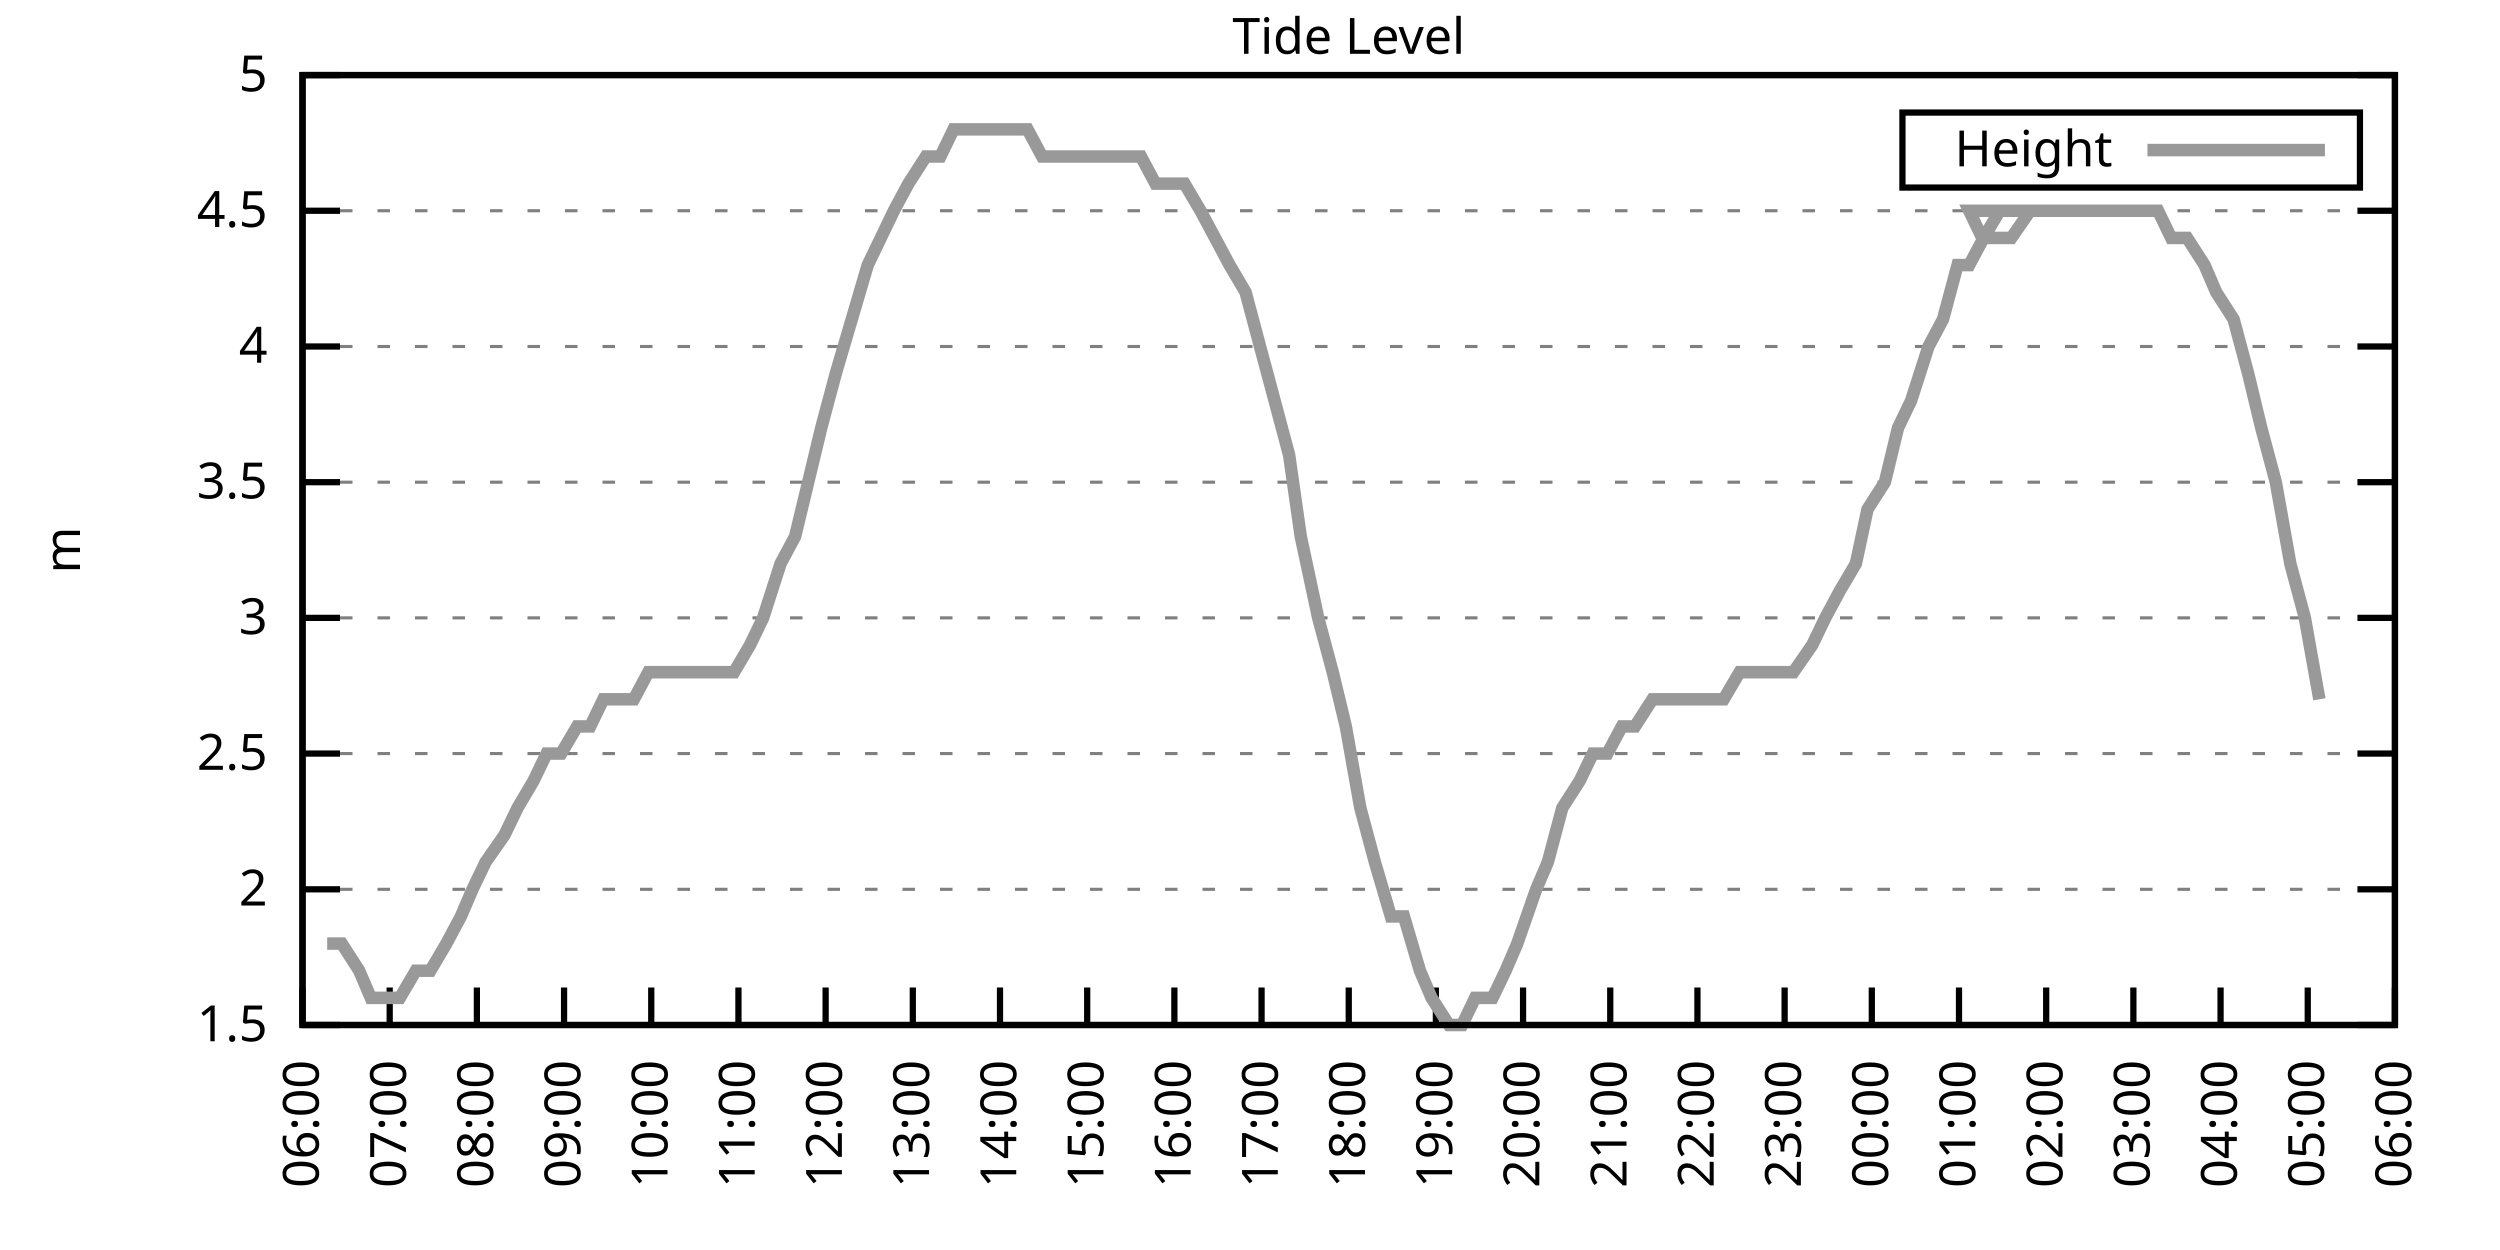
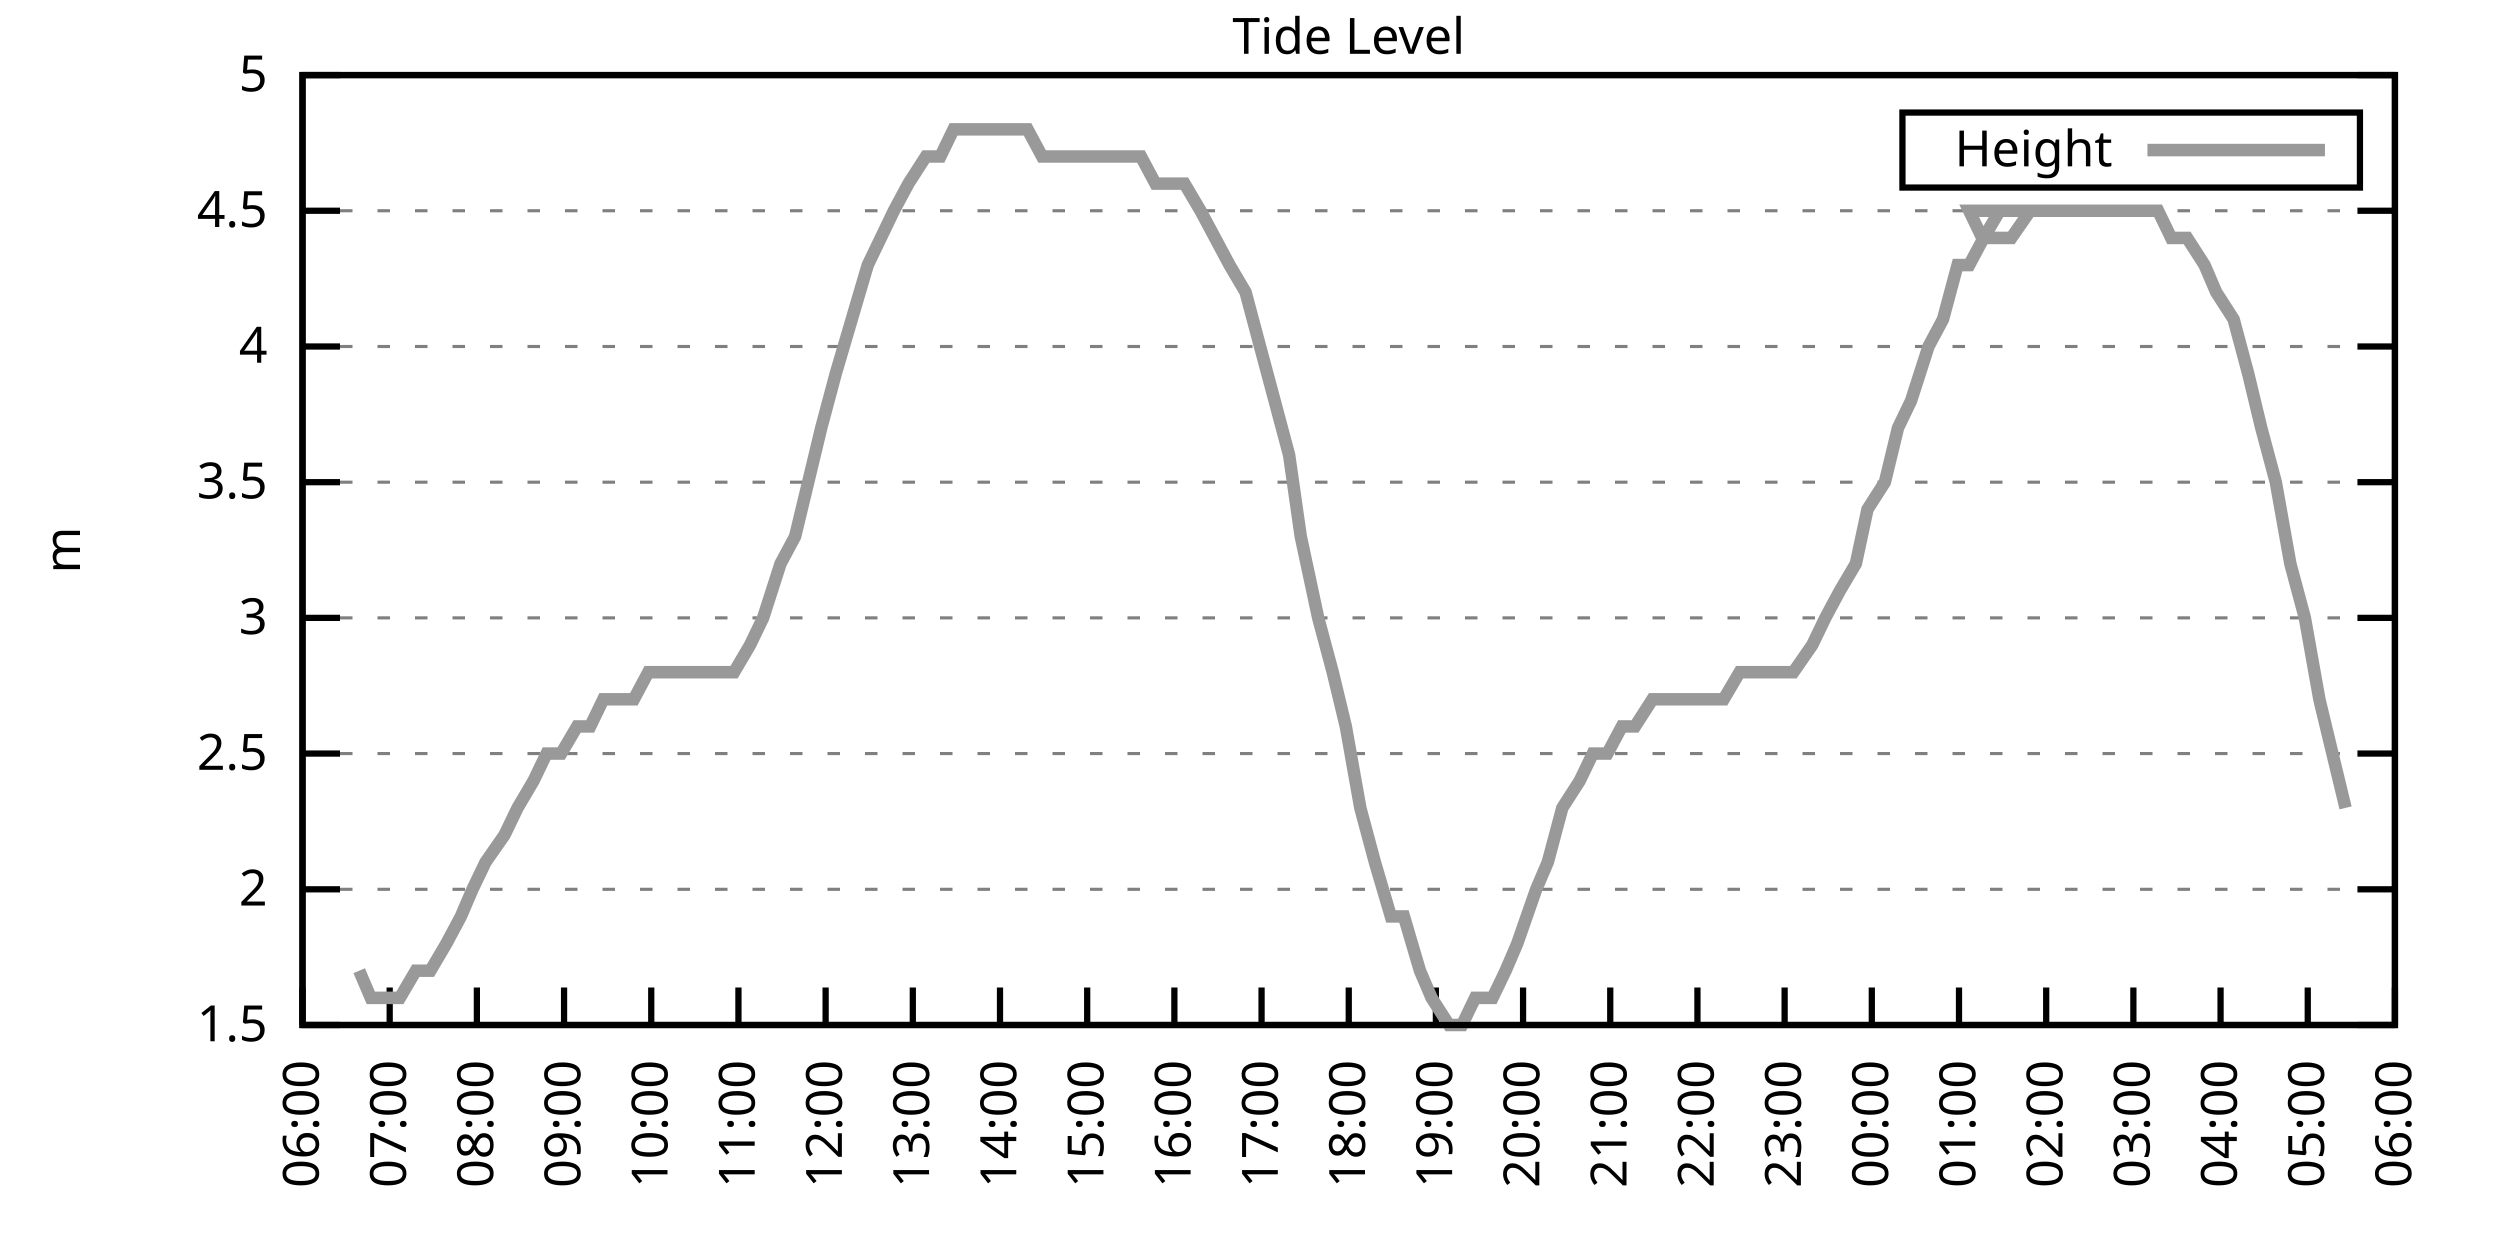
<svg xmlns="http://www.w3.org/2000/svg" xmlns:xlink="http://www.w3.org/1999/xlink" width="400" height="200" viewBox="0 0 400 200">
  <g id="gnuplot_canvas">
    <rect x="0" y="0" width="400" height="200" fill="none" />
    <defs>
      <circle id="gpDot" r="0.5" stroke-width="0.5" stroke="currentColor" />
      <path id="gpPt0" stroke-width="0.333" stroke="currentColor" d="M-1,0 h2 M0,-1 v2" />
      <path id="gpPt1" stroke-width="0.333" stroke="currentColor" d="M-1,-1 L1,1 M1,-1 L-1,1" />
      <path id="gpPt2" stroke-width="0.333" stroke="currentColor" d="M-1,0 L1,0 M0,-1 L0,1 M-1,-1 L1,1 M-1,1 L1,-1" />
      <rect id="gpPt3" stroke-width="0.333" stroke="currentColor" x="-1" y="-1" width="2" height="2" />
      <rect id="gpPt4" stroke-width="0.333" stroke="currentColor" fill="currentColor" x="-1" y="-1" width="2" height="2" />
      <circle id="gpPt5" stroke-width="0.333" stroke="currentColor" cx="0" cy="0" r="1" />
      <use xlink:href="#gpPt5" id="gpPt6" fill="currentColor" stroke="none" />
      <path id="gpPt7" stroke-width="0.333" stroke="currentColor" d="M0,-1.33 L-1.33,0.67 L1.33,0.67 z" />
      <use xlink:href="#gpPt7" id="gpPt8" fill="currentColor" stroke="none" />
      <use xlink:href="#gpPt7" id="gpPt9" stroke="currentColor" transform="rotate(180)" />
      <use xlink:href="#gpPt9" id="gpPt10" fill="currentColor" stroke="none" />
      <use xlink:href="#gpPt3" id="gpPt11" stroke="currentColor" transform="rotate(45)" />
      <use xlink:href="#gpPt11" id="gpPt12" fill="currentColor" stroke="none" />
      <path id="gpPt13" stroke-width="0.333" stroke="currentColor" d="M0,1.330 L1.265,0.411 L0.782,-1.067 L-0.782,-1.076 L-1.265,0.411 z" />
      <use xlink:href="#gpPt13" id="gpPt14" fill="currentColor" stroke="none" />
      <filter id="textbox" filterUnits="objectBoundingBox" x="0" y="0" height="1" width="1">
        <feFlood flood-color="white" flood-opacity="1" result="bgnd" />
        <feComposite in="SourceGraphic" in2="bgnd" operator="atop" />
      </filter>
      <filter id="greybox" filterUnits="objectBoundingBox" x="0" y="0" height="1" width="1">
        <feFlood flood-color="lightgrey" flood-opacity="1" result="grey" />
        <feComposite in="SourceGraphic" in2="grey" operator="atop" />
      </filter>
    </defs>
    <g fill="none" color="white" stroke="currentColor" stroke-width="1.00" stroke-linecap="butt" stroke-linejoin="miter">
</g>
    <g fill="none" color="black" stroke="currentColor" stroke-width="1.00" stroke-linecap="butt" stroke-linejoin="miter">
      <g stroke="none" shape-rendering="crispEdges">
        <polygon fill="rgb(255, 255, 255)" points="48.40,164.00 383.18,164.00 383.18,12.02 48.40,12.02 " />
      </g>
    </g>
    <g fill="none" color="black" stroke="currentColor" stroke-width="1.00" stroke-linecap="butt" stroke-linejoin="miter">
</g>
    <g fill="none" color="black" stroke="black" stroke-width="0.50" stroke-linecap="butt" stroke-linejoin="miter">
</g>
    <g fill="none" color="gray" stroke="currentColor" stroke-width="0.50" stroke-linecap="butt" stroke-linejoin="miter">
      <path stroke="gray" stroke-dasharray="2,4" class="gridline" d="M48.40,164.00 L383.19,164.00  " />
    </g>
    <g fill="none" color="gray" stroke="gray" stroke-width="1.00" stroke-linecap="butt" stroke-linejoin="miter">
</g>
    <g fill="none" color="black" stroke="currentColor" stroke-width="1.00" stroke-linecap="butt" stroke-linejoin="miter">
      <path stroke="black" d="M48.40,164.00 L54.40,164.00 M383.19,164.00 L377.19,164.00  " />
      <g transform="translate(42.80,166.60)" stroke="none" fill="black" font-family="Sans" font-size="8.00" text-anchor="end">
        <text>
          <tspan font-family="Sans"> 1.5</tspan>
        </text>
      </g>
    </g>
    <g fill="none" color="black" stroke="currentColor" stroke-width="1.00" stroke-linecap="butt" stroke-linejoin="miter">
</g>
    <g fill="none" color="black" stroke="black" stroke-width="0.50" stroke-linecap="butt" stroke-linejoin="miter">
</g>
    <g fill="none" color="gray" stroke="currentColor" stroke-width="0.50" stroke-linecap="butt" stroke-linejoin="miter">
      <path stroke="gray" stroke-dasharray="2,4" class="gridline" d="M48.40,142.29 L383.19,142.29  " />
    </g>
    <g fill="none" color="gray" stroke="gray" stroke-width="1.00" stroke-linecap="butt" stroke-linejoin="miter">
</g>
    <g fill="none" color="black" stroke="currentColor" stroke-width="1.00" stroke-linecap="butt" stroke-linejoin="miter">
      <path stroke="black" d="M48.40,142.29 L54.40,142.29 M383.19,142.29 L377.19,142.29  " />
      <g transform="translate(42.80,144.89)" stroke="none" fill="black" font-family="Sans" font-size="8.00" text-anchor="end">
        <text>
          <tspan font-family="Sans"> 2</tspan>
        </text>
      </g>
    </g>
    <g fill="none" color="black" stroke="currentColor" stroke-width="1.00" stroke-linecap="butt" stroke-linejoin="miter">
</g>
    <g fill="none" color="black" stroke="black" stroke-width="0.50" stroke-linecap="butt" stroke-linejoin="miter">
</g>
    <g fill="none" color="gray" stroke="currentColor" stroke-width="0.50" stroke-linecap="butt" stroke-linejoin="miter">
      <path stroke="gray" stroke-dasharray="2,4" class="gridline" d="M48.40,120.57 L383.19,120.57  " />
    </g>
    <g fill="none" color="gray" stroke="gray" stroke-width="1.00" stroke-linecap="butt" stroke-linejoin="miter">
</g>
    <g fill="none" color="black" stroke="currentColor" stroke-width="1.00" stroke-linecap="butt" stroke-linejoin="miter">
      <path stroke="black" d="M48.40,120.57 L54.40,120.57 M383.19,120.57 L377.19,120.57  " />
      <g transform="translate(42.80,123.17)" stroke="none" fill="black" font-family="Sans" font-size="8.00" text-anchor="end">
        <text>
          <tspan font-family="Sans"> 2.5</tspan>
        </text>
      </g>
    </g>
    <g fill="none" color="black" stroke="currentColor" stroke-width="1.00" stroke-linecap="butt" stroke-linejoin="miter">
</g>
    <g fill="none" color="black" stroke="black" stroke-width="0.50" stroke-linecap="butt" stroke-linejoin="miter">
</g>
    <g fill="none" color="gray" stroke="currentColor" stroke-width="0.50" stroke-linecap="butt" stroke-linejoin="miter">
      <path stroke="gray" stroke-dasharray="2,4" class="gridline" d="M48.40,98.86 L383.19,98.86  " />
    </g>
    <g fill="none" color="gray" stroke="gray" stroke-width="1.00" stroke-linecap="butt" stroke-linejoin="miter">
</g>
    <g fill="none" color="black" stroke="currentColor" stroke-width="1.00" stroke-linecap="butt" stroke-linejoin="miter">
      <path stroke="black" d="M48.40,98.86 L54.40,98.86 M383.19,98.86 L377.19,98.86  " />
      <g transform="translate(42.80,101.46)" stroke="none" fill="black" font-family="Sans" font-size="8.00" text-anchor="end">
        <text>
          <tspan font-family="Sans"> 3</tspan>
        </text>
      </g>
    </g>
    <g fill="none" color="black" stroke="currentColor" stroke-width="1.00" stroke-linecap="butt" stroke-linejoin="miter">
</g>
    <g fill="none" color="black" stroke="black" stroke-width="0.50" stroke-linecap="butt" stroke-linejoin="miter">
</g>
    <g fill="none" color="gray" stroke="currentColor" stroke-width="0.50" stroke-linecap="butt" stroke-linejoin="miter">
      <path stroke="gray" stroke-dasharray="2,4" class="gridline" d="M48.40,77.15 L383.19,77.15  " />
    </g>
    <g fill="none" color="gray" stroke="gray" stroke-width="1.00" stroke-linecap="butt" stroke-linejoin="miter">
</g>
    <g fill="none" color="black" stroke="currentColor" stroke-width="1.00" stroke-linecap="butt" stroke-linejoin="miter">
      <path stroke="black" d="M48.40,77.15 L54.40,77.15 M383.19,77.15 L377.19,77.15  " />
      <g transform="translate(42.80,79.75)" stroke="none" fill="black" font-family="Sans" font-size="8.00" text-anchor="end">
        <text>
          <tspan font-family="Sans"> 3.5</tspan>
        </text>
      </g>
    </g>
    <g fill="none" color="black" stroke="currentColor" stroke-width="1.00" stroke-linecap="butt" stroke-linejoin="miter">
</g>
    <g fill="none" color="black" stroke="black" stroke-width="0.50" stroke-linecap="butt" stroke-linejoin="miter">
</g>
    <g fill="none" color="gray" stroke="currentColor" stroke-width="0.50" stroke-linecap="butt" stroke-linejoin="miter">
      <path stroke="gray" stroke-dasharray="2,4" class="gridline" d="M48.40,55.44 L383.19,55.44  " />
    </g>
    <g fill="none" color="gray" stroke="gray" stroke-width="1.00" stroke-linecap="butt" stroke-linejoin="miter">
</g>
    <g fill="none" color="black" stroke="currentColor" stroke-width="1.00" stroke-linecap="butt" stroke-linejoin="miter">
      <path stroke="black" d="M48.40,55.44 L54.40,55.44 M383.19,55.44 L377.19,55.44  " />
      <g transform="translate(42.80,58.04)" stroke="none" fill="black" font-family="Sans" font-size="8.00" text-anchor="end">
        <text>
          <tspan font-family="Sans"> 4</tspan>
        </text>
      </g>
    </g>
    <g fill="none" color="black" stroke="currentColor" stroke-width="1.00" stroke-linecap="butt" stroke-linejoin="miter">
</g>
    <g fill="none" color="black" stroke="black" stroke-width="0.50" stroke-linecap="butt" stroke-linejoin="miter">
</g>
    <g fill="none" color="gray" stroke="currentColor" stroke-width="0.50" stroke-linecap="butt" stroke-linejoin="miter">
      <path stroke="gray" stroke-dasharray="2,4" class="gridline" d="M48.40,33.72 L383.19,33.72  " />
    </g>
    <g fill="none" color="gray" stroke="gray" stroke-width="1.00" stroke-linecap="butt" stroke-linejoin="miter">
</g>
    <g fill="none" color="black" stroke="currentColor" stroke-width="1.00" stroke-linecap="butt" stroke-linejoin="miter">
      <path stroke="black" d="M48.40,33.72 L54.40,33.72 M383.19,33.72 L377.19,33.72  " />
      <g transform="translate(42.80,36.32)" stroke="none" fill="black" font-family="Sans" font-size="8.00" text-anchor="end">
        <text>
          <tspan font-family="Sans"> 4.5</tspan>
        </text>
      </g>
    </g>
    <g fill="none" color="black" stroke="currentColor" stroke-width="1.00" stroke-linecap="butt" stroke-linejoin="miter">
</g>
    <g fill="none" color="black" stroke="black" stroke-width="0.50" stroke-linecap="butt" stroke-linejoin="miter">
</g>
    <g fill="none" color="gray" stroke="currentColor" stroke-width="0.50" stroke-linecap="butt" stroke-linejoin="miter">
      <path stroke="gray" stroke-dasharray="2,4" class="gridline" d="M48.40,12.01 L383.19,12.01  " />
    </g>
    <g fill="none" color="gray" stroke="gray" stroke-width="1.00" stroke-linecap="butt" stroke-linejoin="miter">
</g>
    <g fill="none" color="black" stroke="currentColor" stroke-width="1.00" stroke-linecap="butt" stroke-linejoin="miter">
      <path stroke="black" d="M48.40,12.01 L54.40,12.01 M383.19,12.01 L377.19,12.01  " />
      <g transform="translate(42.80,14.61)" stroke="none" fill="black" font-family="Sans" font-size="8.00" text-anchor="end">
        <text>
          <tspan font-family="Sans"> 5</tspan>
        </text>
      </g>
    </g>
    <g fill="none" color="black" stroke="currentColor" stroke-width="1.00" stroke-linecap="butt" stroke-linejoin="miter">
      <path stroke="black" d="M48.40,164.00 L48.40,158.00  " />
      <g transform="translate(51.00,169.60) rotate(270.00)" stroke="none" fill="black" font-family="Sans" font-size="8.00" text-anchor="end">
        <text>
          <tspan font-family="Sans">06:00</tspan>
        </text>
      </g>
    </g>
    <g fill="none" color="black" stroke="currentColor" stroke-width="1.00" stroke-linecap="butt" stroke-linejoin="miter">
      <path stroke="black" d="M62.35,164.00 L62.35,158.00  " />
      <g transform="translate(64.95,169.60) rotate(270.00)" stroke="none" fill="black" font-family="Sans" font-size="8.00" text-anchor="end">
        <text>
          <tspan font-family="Sans">07:00</tspan>
        </text>
      </g>
    </g>
    <g fill="none" color="black" stroke="currentColor" stroke-width="1.00" stroke-linecap="butt" stroke-linejoin="miter">
      <path stroke="black" d="M76.30,164.00 L76.30,158.00  " />
      <g transform="translate(78.90,169.60) rotate(270.00)" stroke="none" fill="black" font-family="Sans" font-size="8.00" text-anchor="end">
        <text>
          <tspan font-family="Sans">08:00</tspan>
        </text>
      </g>
    </g>
    <g fill="none" color="black" stroke="currentColor" stroke-width="1.00" stroke-linecap="butt" stroke-linejoin="miter">
      <path stroke="black" d="M90.25,164.00 L90.25,158.00  " />
      <g transform="translate(92.85,169.60) rotate(270.00)" stroke="none" fill="black" font-family="Sans" font-size="8.00" text-anchor="end">
        <text>
          <tspan font-family="Sans">09:00</tspan>
        </text>
      </g>
    </g>
    <g fill="none" color="black" stroke="currentColor" stroke-width="1.00" stroke-linecap="butt" stroke-linejoin="miter">
      <path stroke="black" d="M104.20,164.00 L104.20,158.00  " />
      <g transform="translate(106.80,169.60) rotate(270.00)" stroke="none" fill="black" font-family="Sans" font-size="8.00" text-anchor="end">
        <text>
          <tspan font-family="Sans">10:00</tspan>
        </text>
      </g>
    </g>
    <g fill="none" color="black" stroke="currentColor" stroke-width="1.00" stroke-linecap="butt" stroke-linejoin="miter">
      <path stroke="black" d="M118.15,164.00 L118.15,158.00  " />
      <g transform="translate(120.75,169.60) rotate(270.00)" stroke="none" fill="black" font-family="Sans" font-size="8.00" text-anchor="end">
        <text>
          <tspan font-family="Sans">11:00</tspan>
        </text>
      </g>
    </g>
    <g fill="none" color="black" stroke="currentColor" stroke-width="1.00" stroke-linecap="butt" stroke-linejoin="miter">
      <path stroke="black" d="M132.10,164.00 L132.10,158.00  " />
      <g transform="translate(134.70,169.60) rotate(270.00)" stroke="none" fill="black" font-family="Sans" font-size="8.00" text-anchor="end">
        <text>
          <tspan font-family="Sans">12:00</tspan>
        </text>
      </g>
    </g>
    <g fill="none" color="black" stroke="currentColor" stroke-width="1.00" stroke-linecap="butt" stroke-linejoin="miter">
      <path stroke="black" d="M146.05,164.00 L146.05,158.00  " />
      <g transform="translate(148.65,169.60) rotate(270.00)" stroke="none" fill="black" font-family="Sans" font-size="8.00" text-anchor="end">
        <text>
          <tspan font-family="Sans">13:00</tspan>
        </text>
      </g>
    </g>
    <g fill="none" color="black" stroke="currentColor" stroke-width="1.00" stroke-linecap="butt" stroke-linejoin="miter">
      <path stroke="black" d="M160.00,164.00 L160.00,158.00  " />
      <g transform="translate(162.60,169.60) rotate(270.00)" stroke="none" fill="black" font-family="Sans" font-size="8.00" text-anchor="end">
        <text>
          <tspan font-family="Sans">14:00</tspan>
        </text>
      </g>
    </g>
    <g fill="none" color="black" stroke="currentColor" stroke-width="1.00" stroke-linecap="butt" stroke-linejoin="miter">
      <path stroke="black" d="M173.95,164.00 L173.95,158.00  " />
      <g transform="translate(176.55,169.60) rotate(270.00)" stroke="none" fill="black" font-family="Sans" font-size="8.00" text-anchor="end">
        <text>
          <tspan font-family="Sans">15:00</tspan>
        </text>
      </g>
    </g>
    <g fill="none" color="black" stroke="currentColor" stroke-width="1.00" stroke-linecap="butt" stroke-linejoin="miter">
      <path stroke="black" d="M187.90,164.00 L187.90,158.00  " />
      <g transform="translate(190.50,169.60) rotate(270.00)" stroke="none" fill="black" font-family="Sans" font-size="8.00" text-anchor="end">
        <text>
          <tspan font-family="Sans">16:00</tspan>
        </text>
      </g>
    </g>
    <g fill="none" color="black" stroke="currentColor" stroke-width="1.00" stroke-linecap="butt" stroke-linejoin="miter">
      <path stroke="black" d="M201.85,164.00 L201.85,158.00  " />
      <g transform="translate(204.45,169.60) rotate(270.00)" stroke="none" fill="black" font-family="Sans" font-size="8.00" text-anchor="end">
        <text>
          <tspan font-family="Sans">17:00</tspan>
        </text>
      </g>
    </g>
    <g fill="none" color="black" stroke="currentColor" stroke-width="1.00" stroke-linecap="butt" stroke-linejoin="miter">
      <path stroke="black" d="M215.80,164.00 L215.80,158.00  " />
      <g transform="translate(218.40,169.60) rotate(270.00)" stroke="none" fill="black" font-family="Sans" font-size="8.00" text-anchor="end">
        <text>
          <tspan font-family="Sans">18:00</tspan>
        </text>
      </g>
    </g>
    <g fill="none" color="black" stroke="currentColor" stroke-width="1.00" stroke-linecap="butt" stroke-linejoin="miter">
      <path stroke="black" d="M229.74,164.00 L229.74,158.00  " />
      <g transform="translate(232.34,169.60) rotate(270.00)" stroke="none" fill="black" font-family="Sans" font-size="8.00" text-anchor="end">
        <text>
          <tspan font-family="Sans">19:00</tspan>
        </text>
      </g>
    </g>
    <g fill="none" color="black" stroke="currentColor" stroke-width="1.00" stroke-linecap="butt" stroke-linejoin="miter">
      <path stroke="black" d="M243.69,164.00 L243.69,158.00  " />
      <g transform="translate(246.29,169.60) rotate(270.00)" stroke="none" fill="black" font-family="Sans" font-size="8.00" text-anchor="end">
        <text>
          <tspan font-family="Sans">20:00</tspan>
        </text>
      </g>
    </g>
    <g fill="none" color="black" stroke="currentColor" stroke-width="1.00" stroke-linecap="butt" stroke-linejoin="miter">
      <path stroke="black" d="M257.64,164.00 L257.64,158.00  " />
      <g transform="translate(260.24,169.60) rotate(270.00)" stroke="none" fill="black" font-family="Sans" font-size="8.00" text-anchor="end">
        <text>
          <tspan font-family="Sans">21:00</tspan>
        </text>
      </g>
    </g>
    <g fill="none" color="black" stroke="currentColor" stroke-width="1.00" stroke-linecap="butt" stroke-linejoin="miter">
      <path stroke="black" d="M271.59,164.00 L271.59,158.00  " />
      <g transform="translate(274.19,169.60) rotate(270.00)" stroke="none" fill="black" font-family="Sans" font-size="8.00" text-anchor="end">
        <text>
          <tspan font-family="Sans">22:00</tspan>
        </text>
      </g>
    </g>
    <g fill="none" color="black" stroke="currentColor" stroke-width="1.00" stroke-linecap="butt" stroke-linejoin="miter">
      <path stroke="black" d="M285.54,164.00 L285.54,158.00  " />
      <g transform="translate(288.14,169.60) rotate(270.00)" stroke="none" fill="black" font-family="Sans" font-size="8.00" text-anchor="end">
        <text>
          <tspan font-family="Sans">23:00</tspan>
        </text>
      </g>
    </g>
    <g fill="none" color="black" stroke="currentColor" stroke-width="1.00" stroke-linecap="butt" stroke-linejoin="miter">
      <path stroke="black" d="M299.49,164.00 L299.49,158.00  " />
      <g transform="translate(302.09,169.60) rotate(270.00)" stroke="none" fill="black" font-family="Sans" font-size="8.00" text-anchor="end">
        <text>
          <tspan font-family="Sans">00:00</tspan>
        </text>
      </g>
    </g>
    <g fill="none" color="black" stroke="currentColor" stroke-width="1.00" stroke-linecap="butt" stroke-linejoin="miter">
      <path stroke="black" d="M313.44,164.00 L313.44,158.00  " />
      <g transform="translate(316.04,169.60) rotate(270.00)" stroke="none" fill="black" font-family="Sans" font-size="8.00" text-anchor="end">
        <text>
          <tspan font-family="Sans">01:00</tspan>
        </text>
      </g>
    </g>
    <g fill="none" color="black" stroke="currentColor" stroke-width="1.00" stroke-linecap="butt" stroke-linejoin="miter">
      <path stroke="black" d="M327.39,164.00 L327.39,158.00  " />
      <g transform="translate(329.99,169.60) rotate(270.00)" stroke="none" fill="black" font-family="Sans" font-size="8.00" text-anchor="end">
        <text>
          <tspan font-family="Sans">02:00</tspan>
        </text>
      </g>
    </g>
    <g fill="none" color="black" stroke="currentColor" stroke-width="1.00" stroke-linecap="butt" stroke-linejoin="miter">
      <path stroke="black" d="M341.34,164.00 L341.34,158.00  " />
      <g transform="translate(343.94,169.60) rotate(270.00)" stroke="none" fill="black" font-family="Sans" font-size="8.00" text-anchor="end">
        <text>
          <tspan font-family="Sans">03:00</tspan>
        </text>
      </g>
    </g>
    <g fill="none" color="black" stroke="currentColor" stroke-width="1.00" stroke-linecap="butt" stroke-linejoin="miter">
      <path stroke="black" d="M355.29,164.00 L355.29,158.00  " />
      <g transform="translate(357.89,169.60) rotate(270.00)" stroke="none" fill="black" font-family="Sans" font-size="8.00" text-anchor="end">
        <text>
          <tspan font-family="Sans">04:00</tspan>
        </text>
      </g>
    </g>
    <g fill="none" color="black" stroke="currentColor" stroke-width="1.00" stroke-linecap="butt" stroke-linejoin="miter">
      <path stroke="black" d="M369.24,164.00 L369.24,158.00  " />
      <g transform="translate(371.84,169.60) rotate(270.00)" stroke="none" fill="black" font-family="Sans" font-size="8.00" text-anchor="end">
        <text>
          <tspan font-family="Sans">05:00</tspan>
        </text>
      </g>
    </g>
    <g fill="none" color="black" stroke="currentColor" stroke-width="1.00" stroke-linecap="butt" stroke-linejoin="miter">
      <path stroke="black" d="M383.19,164.00 L383.19,158.00  " />
      <g transform="translate(385.79,169.60) rotate(270.00)" stroke="none" fill="black" font-family="Sans" font-size="8.00" text-anchor="end">
        <text>
          <tspan font-family="Sans">06:00</tspan>
        </text>
      </g>
    </g>
    <g fill="none" color="black" stroke="currentColor" stroke-width="1.00" stroke-linecap="butt" stroke-linejoin="miter">
</g>
    <g fill="none" color="black" stroke="currentColor" stroke-width="1.00" stroke-linecap="butt" stroke-linejoin="miter">
      <path stroke="black" d="M48.40,12.01 L48.40,164.00 L383.19,164.00 L383.19,12.01 L48.40,12.01 Z  " />
    </g>
    <g fill="none" color="black" stroke="currentColor" stroke-width="1.00" stroke-linecap="butt" stroke-linejoin="miter">
</g>
    <g fill="none" color="black" stroke="currentColor" stroke-width="1.00" stroke-linecap="butt" stroke-linejoin="miter">
      <path stroke="black" d="M304.39,30.01 L304.39,18.01 L377.59,18.01 L377.59,30.01 L304.39,30.01 Z  " />
    </g>
    <g id="Tide_level_plot_1">
      <g fill="none" color="white" stroke="black" stroke-width="2.00" stroke-linecap="butt" stroke-linejoin="miter">
</g>
      <g fill="none" color="black" stroke="currentColor" stroke-width="2.00" stroke-linecap="butt" stroke-linejoin="miter">
        <g transform="translate(337.99,26.61)" stroke="none" fill="black" font-family="Sans" font-size="8.00" text-anchor="end">
          <text>
            <tspan font-family="Sans">Height</tspan>
          </text>
        </g>
      </g>
      <g fill="none" color="black" stroke="currentColor" stroke-width="2.00" stroke-linecap="butt" stroke-linejoin="miter">
-         <path stroke="rgb(153, 153, 153)" d="M343.59,24.01 L371.99,24.01 M52.35,150.97 L54.68,150.97 L57.47,155.31 L59.33,159.66 L62.12,159.66 L63.98,159.66   L66.53,155.31 L68.86,155.31 L71.42,150.97 L73.74,146.63 L75.60,142.29 L77.69,137.94 L80.72,133.60 L82.81,129.26   L85.37,124.92 L87.46,120.57 L89.78,120.57 L92.34,116.23 L94.43,116.23 L96.53,111.89 L99.32,111.89 L101.41,111.89   L103.73,107.55 L106.06,107.55 L108.15,107.55 L110.24,107.55 L113.27,107.55 L115.13,107.55 L117.45,107.55 L120.01,103.20   L122.10,98.86 L124.89,90.18 L127.22,85.83 L129.31,77.15 L131.40,68.46 L133.72,59.78 L136.28,51.09 L138.84,42.41   L140.93,38.07 L143.02,33.72 L145.35,29.38 L148.14,25.04 L150.46,25.04 L152.56,20.70 L154.65,20.70 L157.44,20.70   L159.30,20.70 L161.62,20.70 L164.41,20.70 L166.74,25.04 L168.60,25.04 L171.16,25.04 L173.48,25.04 L176.04,25.04   L178.36,25.04 L180.46,25.04 L182.55,25.04 L184.87,29.38 L187.66,29.38 L189.52,29.38 L192.08,33.72 L194.41,38.07   L196.73,42.41 L199.29,46.75 L201.61,55.44 L203.94,64.12 L206.26,72.81 L208.12,85.83 L210.91,98.86 L213.24,107.55   L215.33,116.23 L217.65,129.26 L219.98,137.94 L222.54,146.63 L224.63,146.63 L227.19,155.31 L229.05,159.66 L231.84,164.00   L233.93,164.00 L236.02,159.66 L238.81,159.66 L240.90,155.31 L242.76,150.97 L245.79,142.29 L247.65,137.94 L249.97,129.26   L252.76,124.92 L254.85,120.57 L257.18,120.57 L259.50,116.23 L261.60,116.23 L264.39,111.89 L266.71,111.89 L268.80,111.89   L271.36,111.89 L273.69,111.89 L275.78,111.89 L278.34,107.55 L280.43,107.55 L282.75,107.55 L284.85,107.55 L286.94,107.55   L289.96,103.20 L292.05,98.86 L294.38,94.52 L296.94,90.18 L298.80,81.49 L301.58,77.15 L303.68,68.46 L305.77,64.12   L308.56,55.44 L310.88,51.09 L313.21,42.41 L315.07,42.41 L317.39,38.07 L319.95,33.72 L322.51,33.72 L324.83,33.72   L327.16,33.72 L315.07,33.72 L317.16,38.07 L320.18,38.07 L321.81,38.07 L324.83,33.72 L327.16,33.72 L328.79,33.72   L331.34,33.72 L333.90,33.72 L336.46,33.72 L338.78,33.72 L340.88,33.72 L343.43,33.72 L345.29,33.72 L347.39,38.07   L349.94,38.07 L352.73,42.41 L354.59,46.75 L357.38,51.09 L359.71,59.78 L361.80,68.46 L364.13,77.15 L366.45,90.18   L368.78,98.86 L371.10,111.89  " />
+         <path stroke="rgb(153, 153, 153)" d="M343.59,24.01 L371.99,24.01 M57.47,155.31 L59.33,159.66 L62.12,159.66 L63.98,159.66 L66.53,155.31 L68.86,155.31   L71.42,150.97 L73.74,146.63 L75.60,142.29 L77.69,137.94 L80.72,133.60 L82.81,129.26 L85.37,124.92 L87.46,120.57   L89.78,120.57 L92.34,116.23 L94.43,116.23 L96.53,111.89 L99.32,111.89 L101.41,111.89 L103.73,107.55 L106.06,107.55   L108.15,107.55 L110.24,107.55 L113.27,107.55 L115.13,107.55 L117.45,107.55 L120.01,103.20 L122.10,98.86 L124.89,90.18   L127.22,85.83 L129.31,77.15 L131.40,68.46 L133.72,59.78 L136.28,51.09 L138.84,42.41 L140.93,38.07 L143.02,33.72   L145.35,29.38 L148.14,25.04 L150.46,25.04 L152.56,20.70 L154.65,20.70 L157.44,20.70 L159.30,20.70 L161.62,20.70   L164.41,20.70 L166.74,25.04 L168.60,25.04 L171.16,25.04 L173.48,25.04 L176.04,25.04 L178.36,25.04 L180.46,25.04   L182.55,25.04 L184.87,29.38 L187.66,29.38 L189.52,29.38 L192.08,33.72 L194.41,38.07 L196.73,42.41 L199.29,46.75   L201.61,55.44 L203.94,64.12 L206.26,72.81 L208.12,85.83 L210.91,98.86 L213.24,107.55 L215.33,116.23 L217.65,129.26   L219.98,137.94 L222.54,146.63 L224.63,146.63 L227.19,155.31 L229.05,159.66 L231.84,164.00 L233.93,164.00 L236.02,159.66   L238.81,159.66 L240.90,155.31 L242.76,150.97 L245.79,142.29 L247.65,137.94 L249.97,129.26 L252.76,124.92 L254.85,120.57   L257.18,120.57 L259.50,116.23 L261.60,116.23 L264.39,111.89 L266.71,111.89 L268.80,111.89 L271.36,111.89 L273.69,111.89   L275.78,111.89 L278.34,107.55 L280.43,107.55 L282.75,107.55 L284.85,107.55 L286.94,107.55 L289.96,103.20 L292.05,98.86   L294.38,94.52 L296.94,90.18 L298.80,81.49 L301.58,77.15 L303.68,68.46 L305.77,64.12 L308.56,55.44 L310.88,51.09   L313.21,42.41 L315.07,42.41 L317.39,38.07 L319.95,33.72 L322.51,33.72 L324.83,33.72 L327.16,33.72 L315.07,33.72   L317.16,38.07 L320.18,38.07 L321.81,38.07 L324.83,33.72 L327.16,33.72 L328.79,33.72 L331.34,33.72 L333.90,33.72   L336.46,33.72 L338.78,33.72 L340.88,33.72 L343.43,33.72 L345.29,33.72 L347.39,38.07 L349.94,38.07 L352.73,42.41   L354.59,46.75 L357.38,51.09 L359.71,59.78 L361.80,68.46 L364.13,77.15 L366.45,90.18 L368.78,98.86 L371.10,111.89   L373.19,120.57 L375.29,129.26  " />
      </g>
    </g>
    <g fill="none" color="black" stroke="currentColor" stroke-width="2.00" stroke-linecap="butt" stroke-linejoin="miter">
</g>
    <g fill="none" color="black" stroke="black" stroke-width="1.00" stroke-linecap="butt" stroke-linejoin="miter">
</g>
    <g fill="none" color="black" stroke="currentColor" stroke-width="1.00" stroke-linecap="butt" stroke-linejoin="miter">
      <path stroke="black" d="M48.40,12.01 L48.40,164.00 L383.19,164.00 L383.19,12.01 L48.40,12.01 Z  " />
      <g transform="translate(12.80,88.01) rotate(270.00)" stroke="none" fill="black" font-family="Sans" font-size="8.00" text-anchor="middle">
        <text>
          <tspan font-family="Sans">m</tspan>
        </text>
      </g>
    </g>
    <g fill="none" color="black" stroke="currentColor" stroke-width="1.00" stroke-linecap="butt" stroke-linejoin="miter">
</g>
    <g fill="none" color="black" stroke="currentColor" stroke-width="1.00" stroke-linecap="butt" stroke-linejoin="miter">
      <g transform="translate(215.79,8.61)" stroke="none" fill="black" font-family="Sans" font-size="8.00" text-anchor="middle">
        <text>
          <tspan font-family="Sans">Tide Level</tspan>
        </text>
      </g>
    </g>
    <g fill="none" color="black" stroke="currentColor" stroke-width="1.00" stroke-linecap="butt" stroke-linejoin="miter">
</g>
  </g>
</svg>
